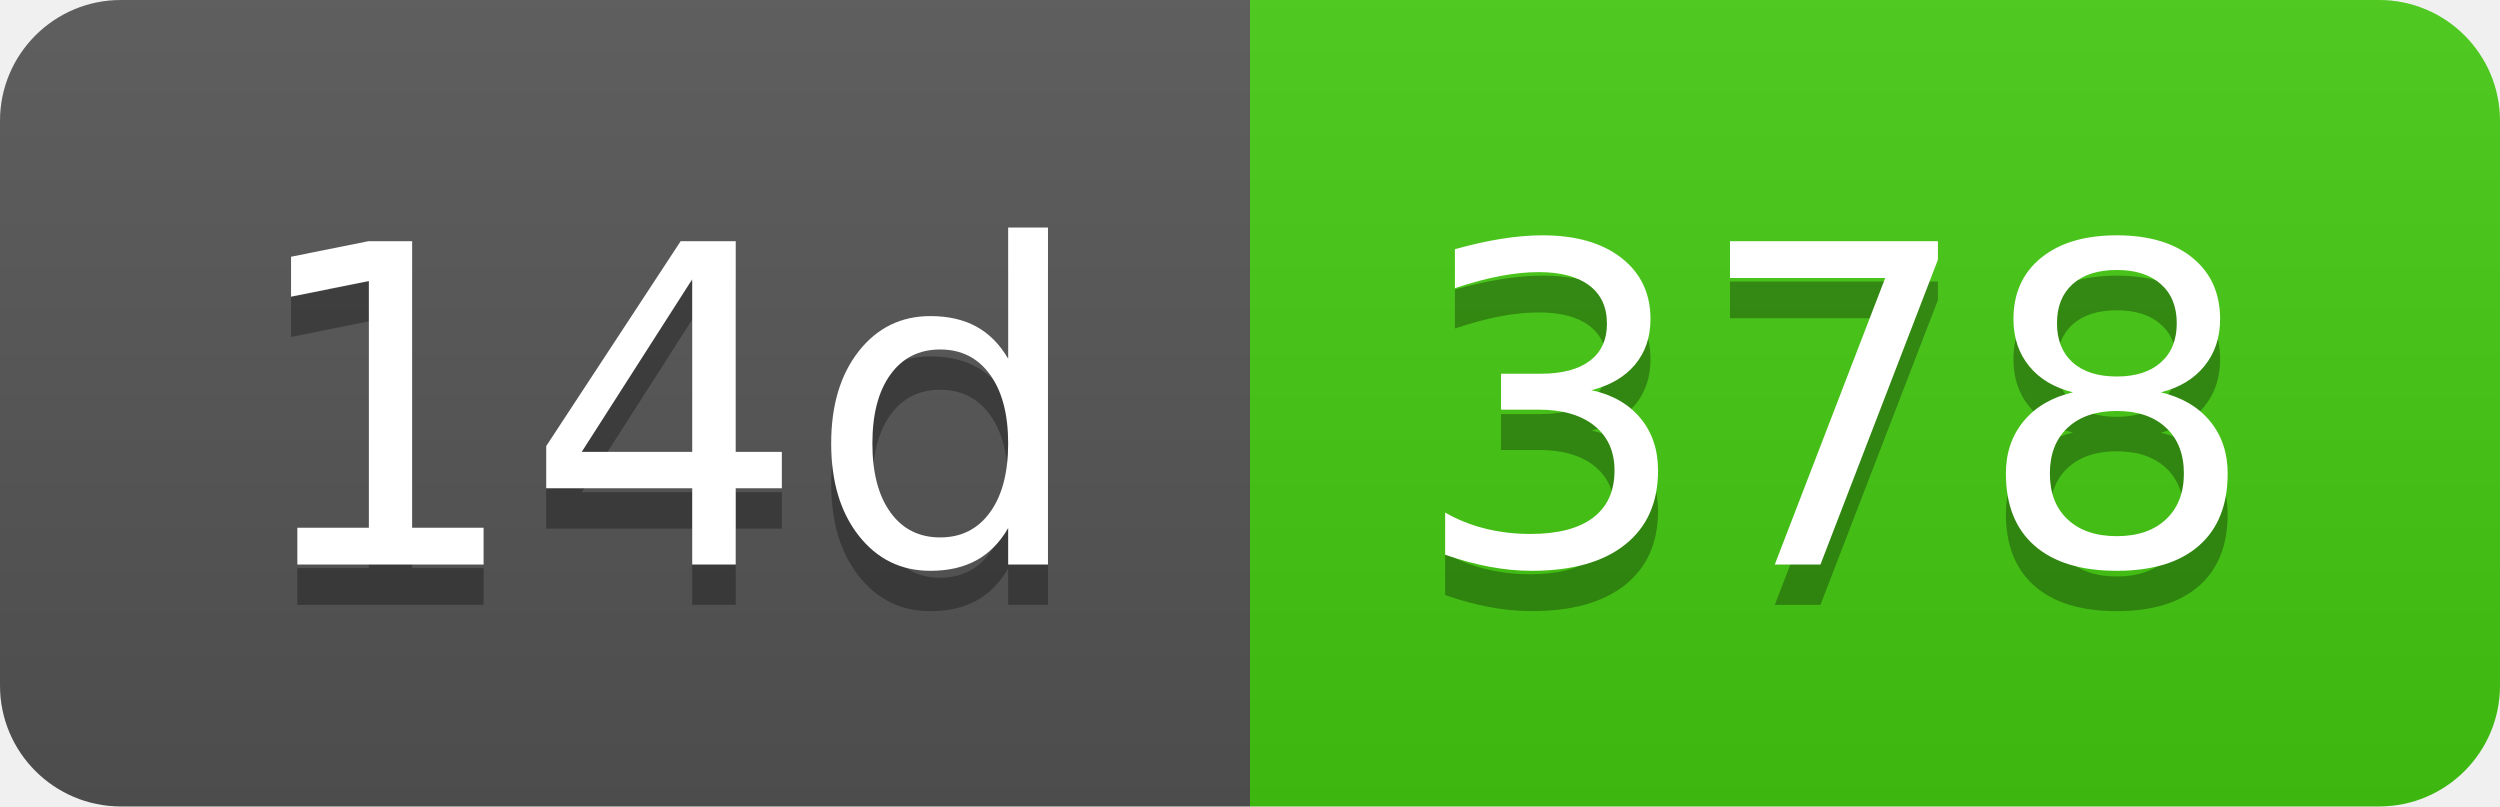
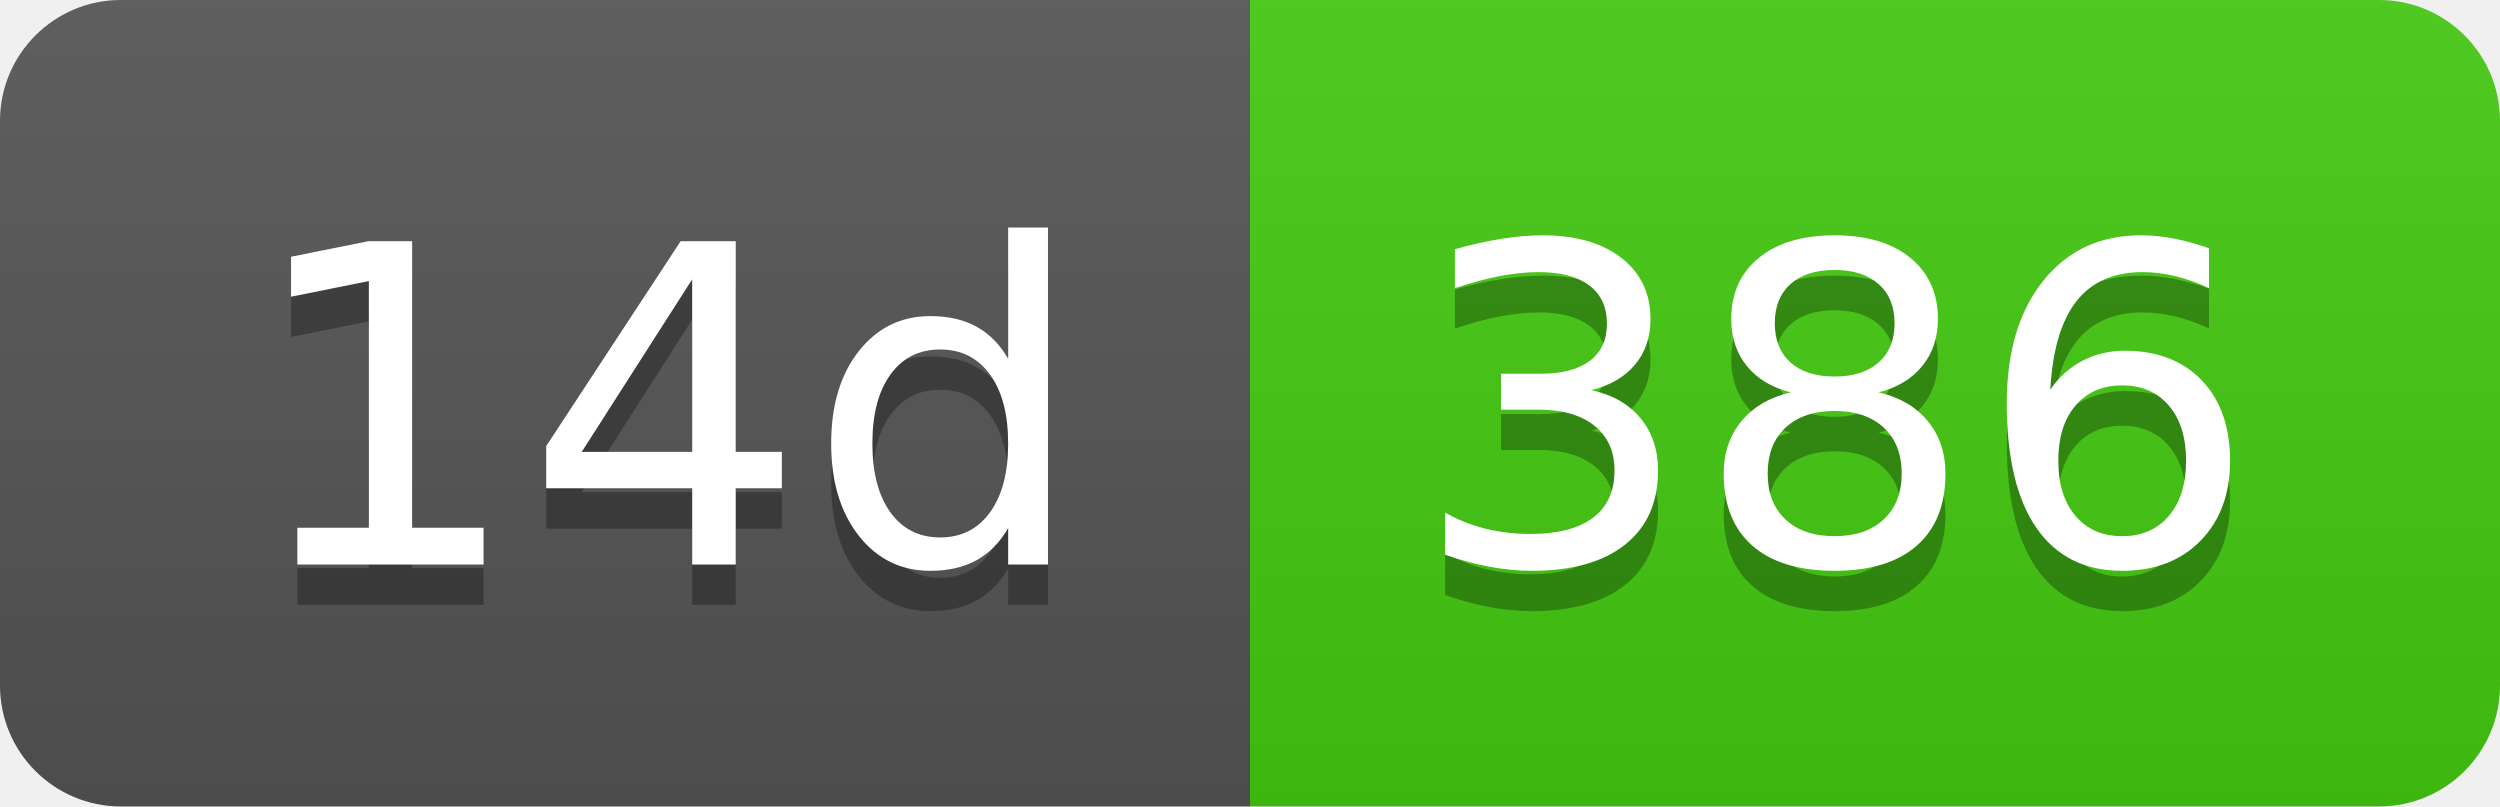
- <svg xmlns="http://www.w3.org/2000/svg" width="62" height="20" role="img" aria-label="14d: 378">
+ <svg xmlns="http://www.w3.org/2000/svg" width="62" height="20" role="img" aria-label="14d: 386">
  <linearGradient id="s" x2="0" y2="100%">
    <stop offset="0" stop-color="#bbb" stop-opacity=".1" />
    <stop offset="1" stop-opacity=".1" />
  </linearGradient>
  <clipPath id="r">
    <rect width="62" height="20" rx="3" fill="#fff" />
  </clipPath>
  <g clip-path="url(#r)">
    <rect width="31" height="20" fill="#555" />
    <rect x="31" width="31" height="20" fill="#4c1" />
    <rect width="62" height="20" fill="url(#s)" />
  </g>
  <g fill="#fff" text-anchor="middle" font-family="Verdana,Geneva,DejaVu Sans,sans-serif" text-rendering="geometricPrecision" font-size="110">
    <text aria-hidden="true" x="165" y="150" fill="#010101" fill-opacity=".3" transform="scale(.1)" textLength="210">14d</text>
    <text x="165" y="140" transform="scale(.1)" fill="#fff" textLength="210">14d</text>
-     <text aria-hidden="true" x="455" y="150" fill="#010101" fill-opacity=".3" transform="scale(.1)" textLength="210">378</text>
-     <text x="455" y="140" transform="scale(.1)" fill="#fff" textLength="210">378</text>
+     <text aria-hidden="true" x="455" y="150" fill="#010101" fill-opacity=".3" transform="scale(.1)" textLength="210">386</text>
+     <text x="455" y="140" transform="scale(.1)" fill="#fff" textLength="210">386</text>
  </g>
</svg>
